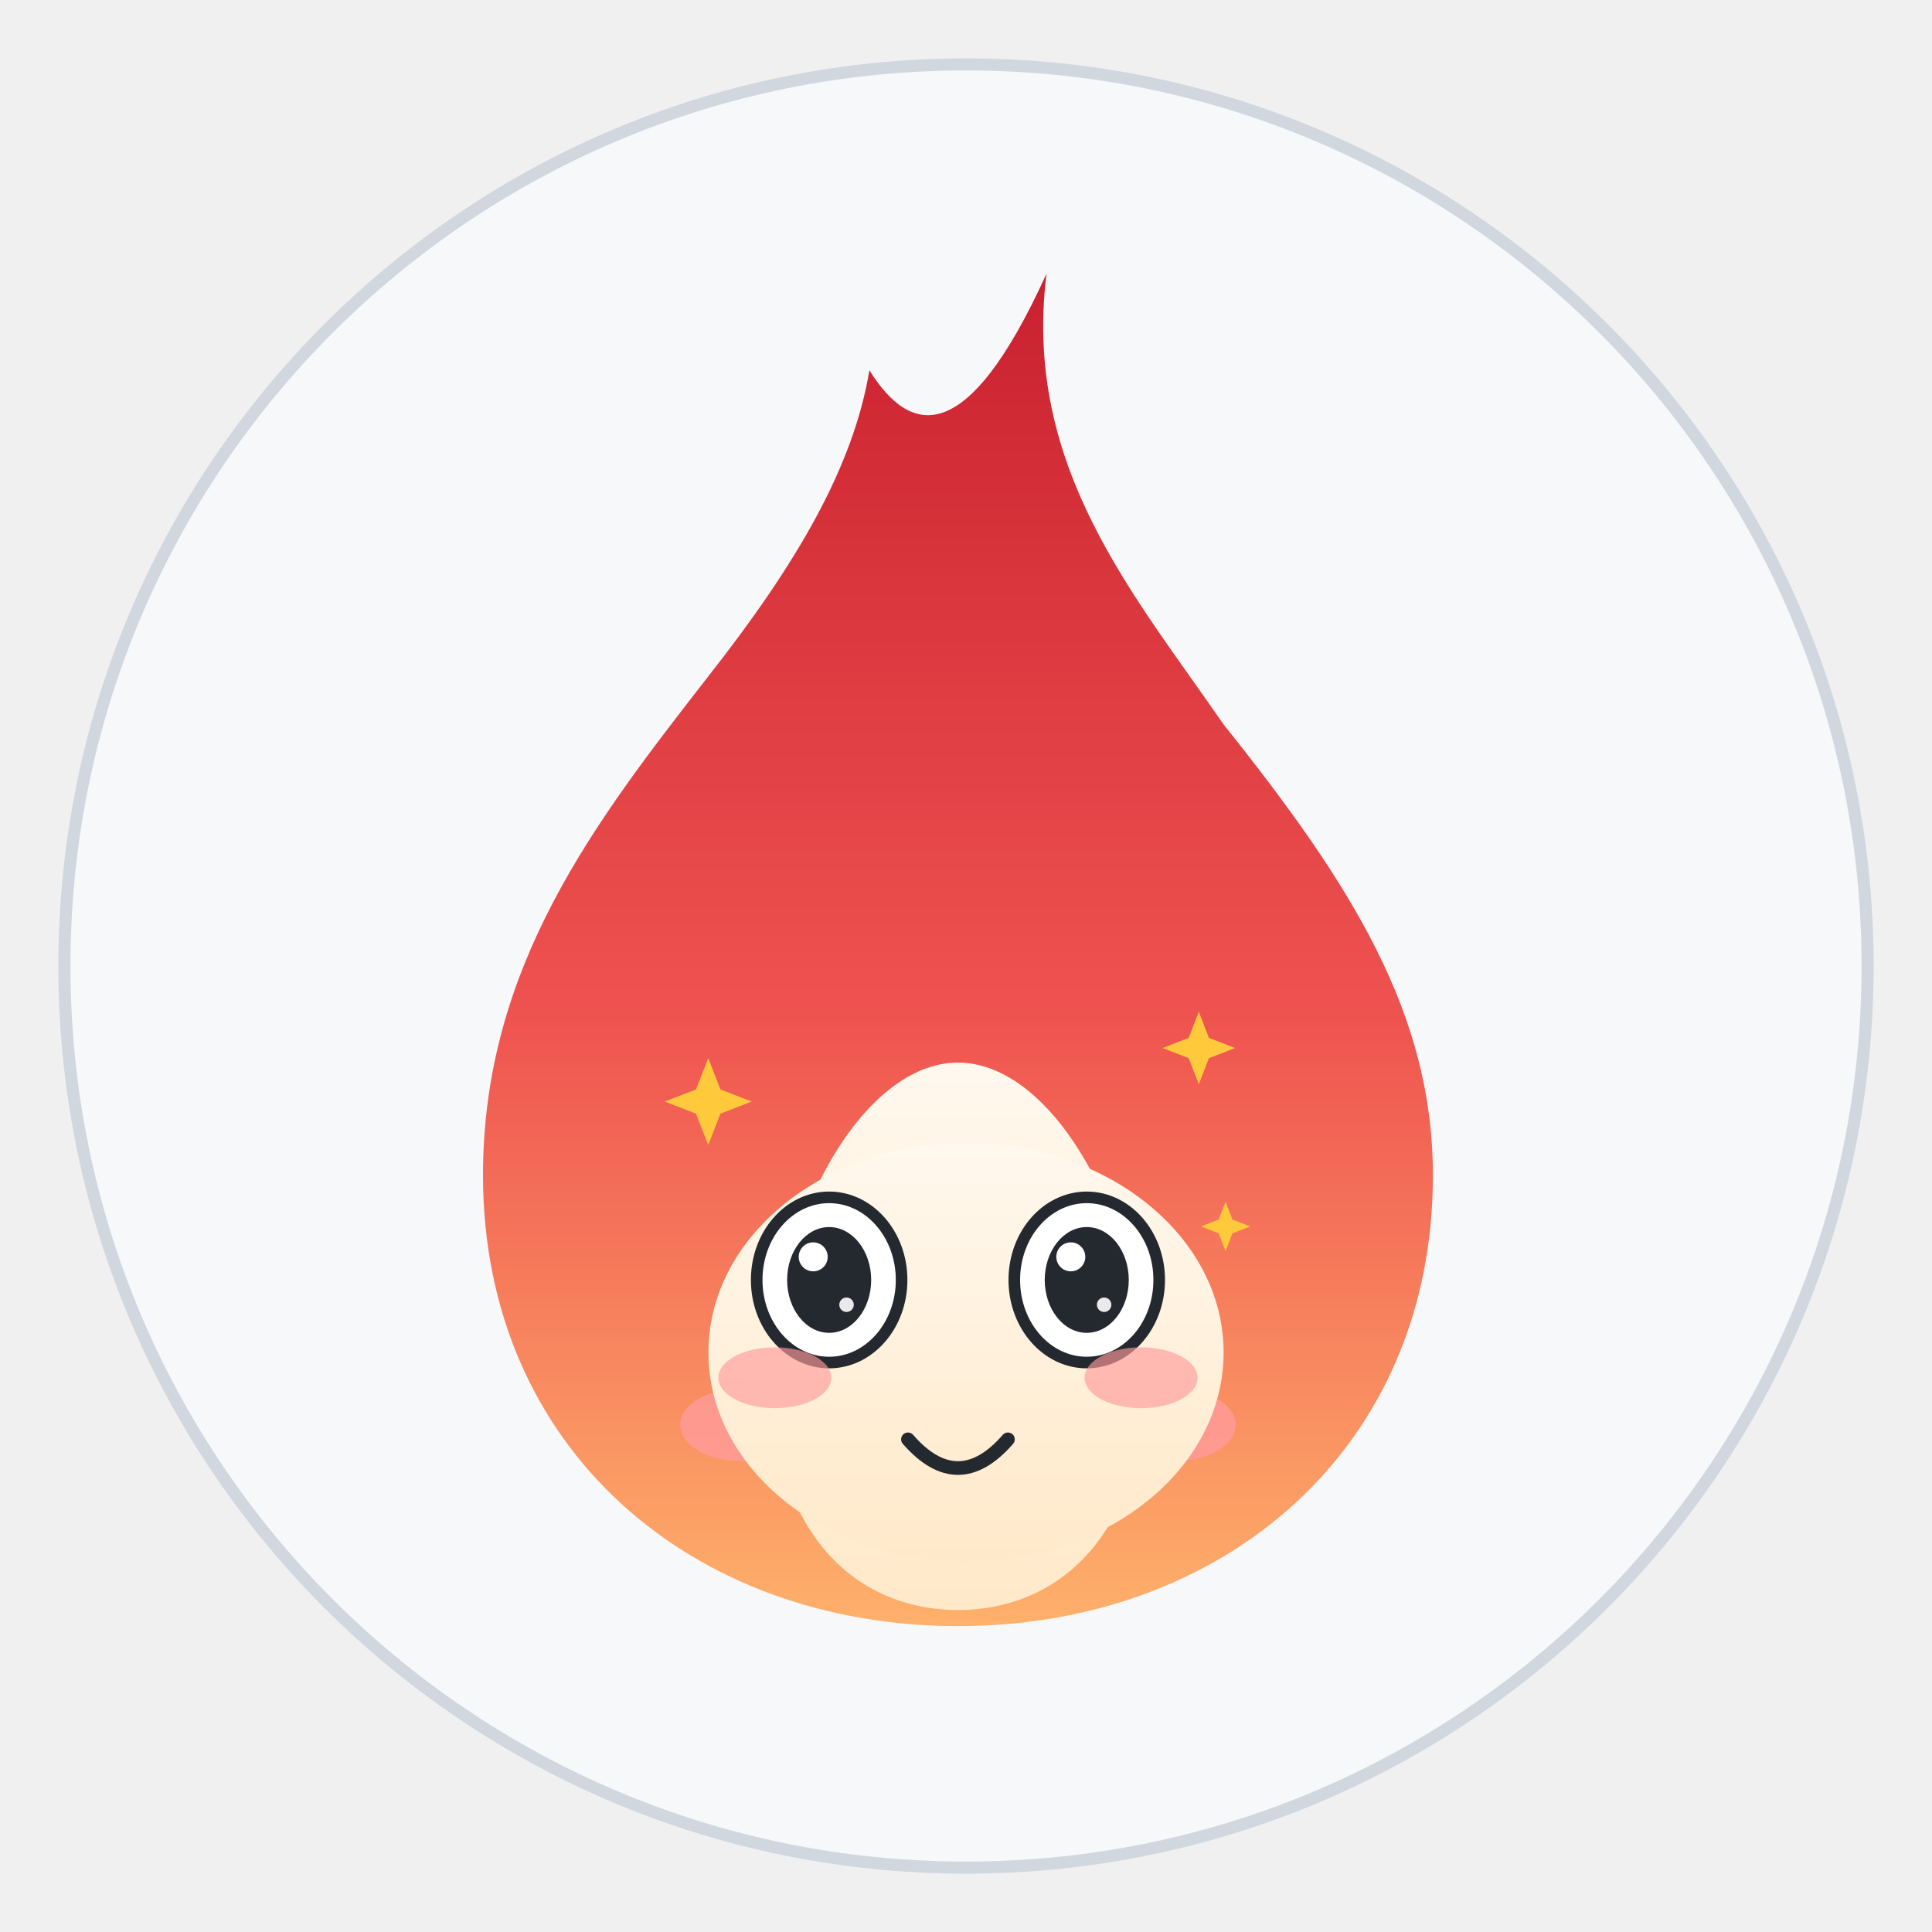
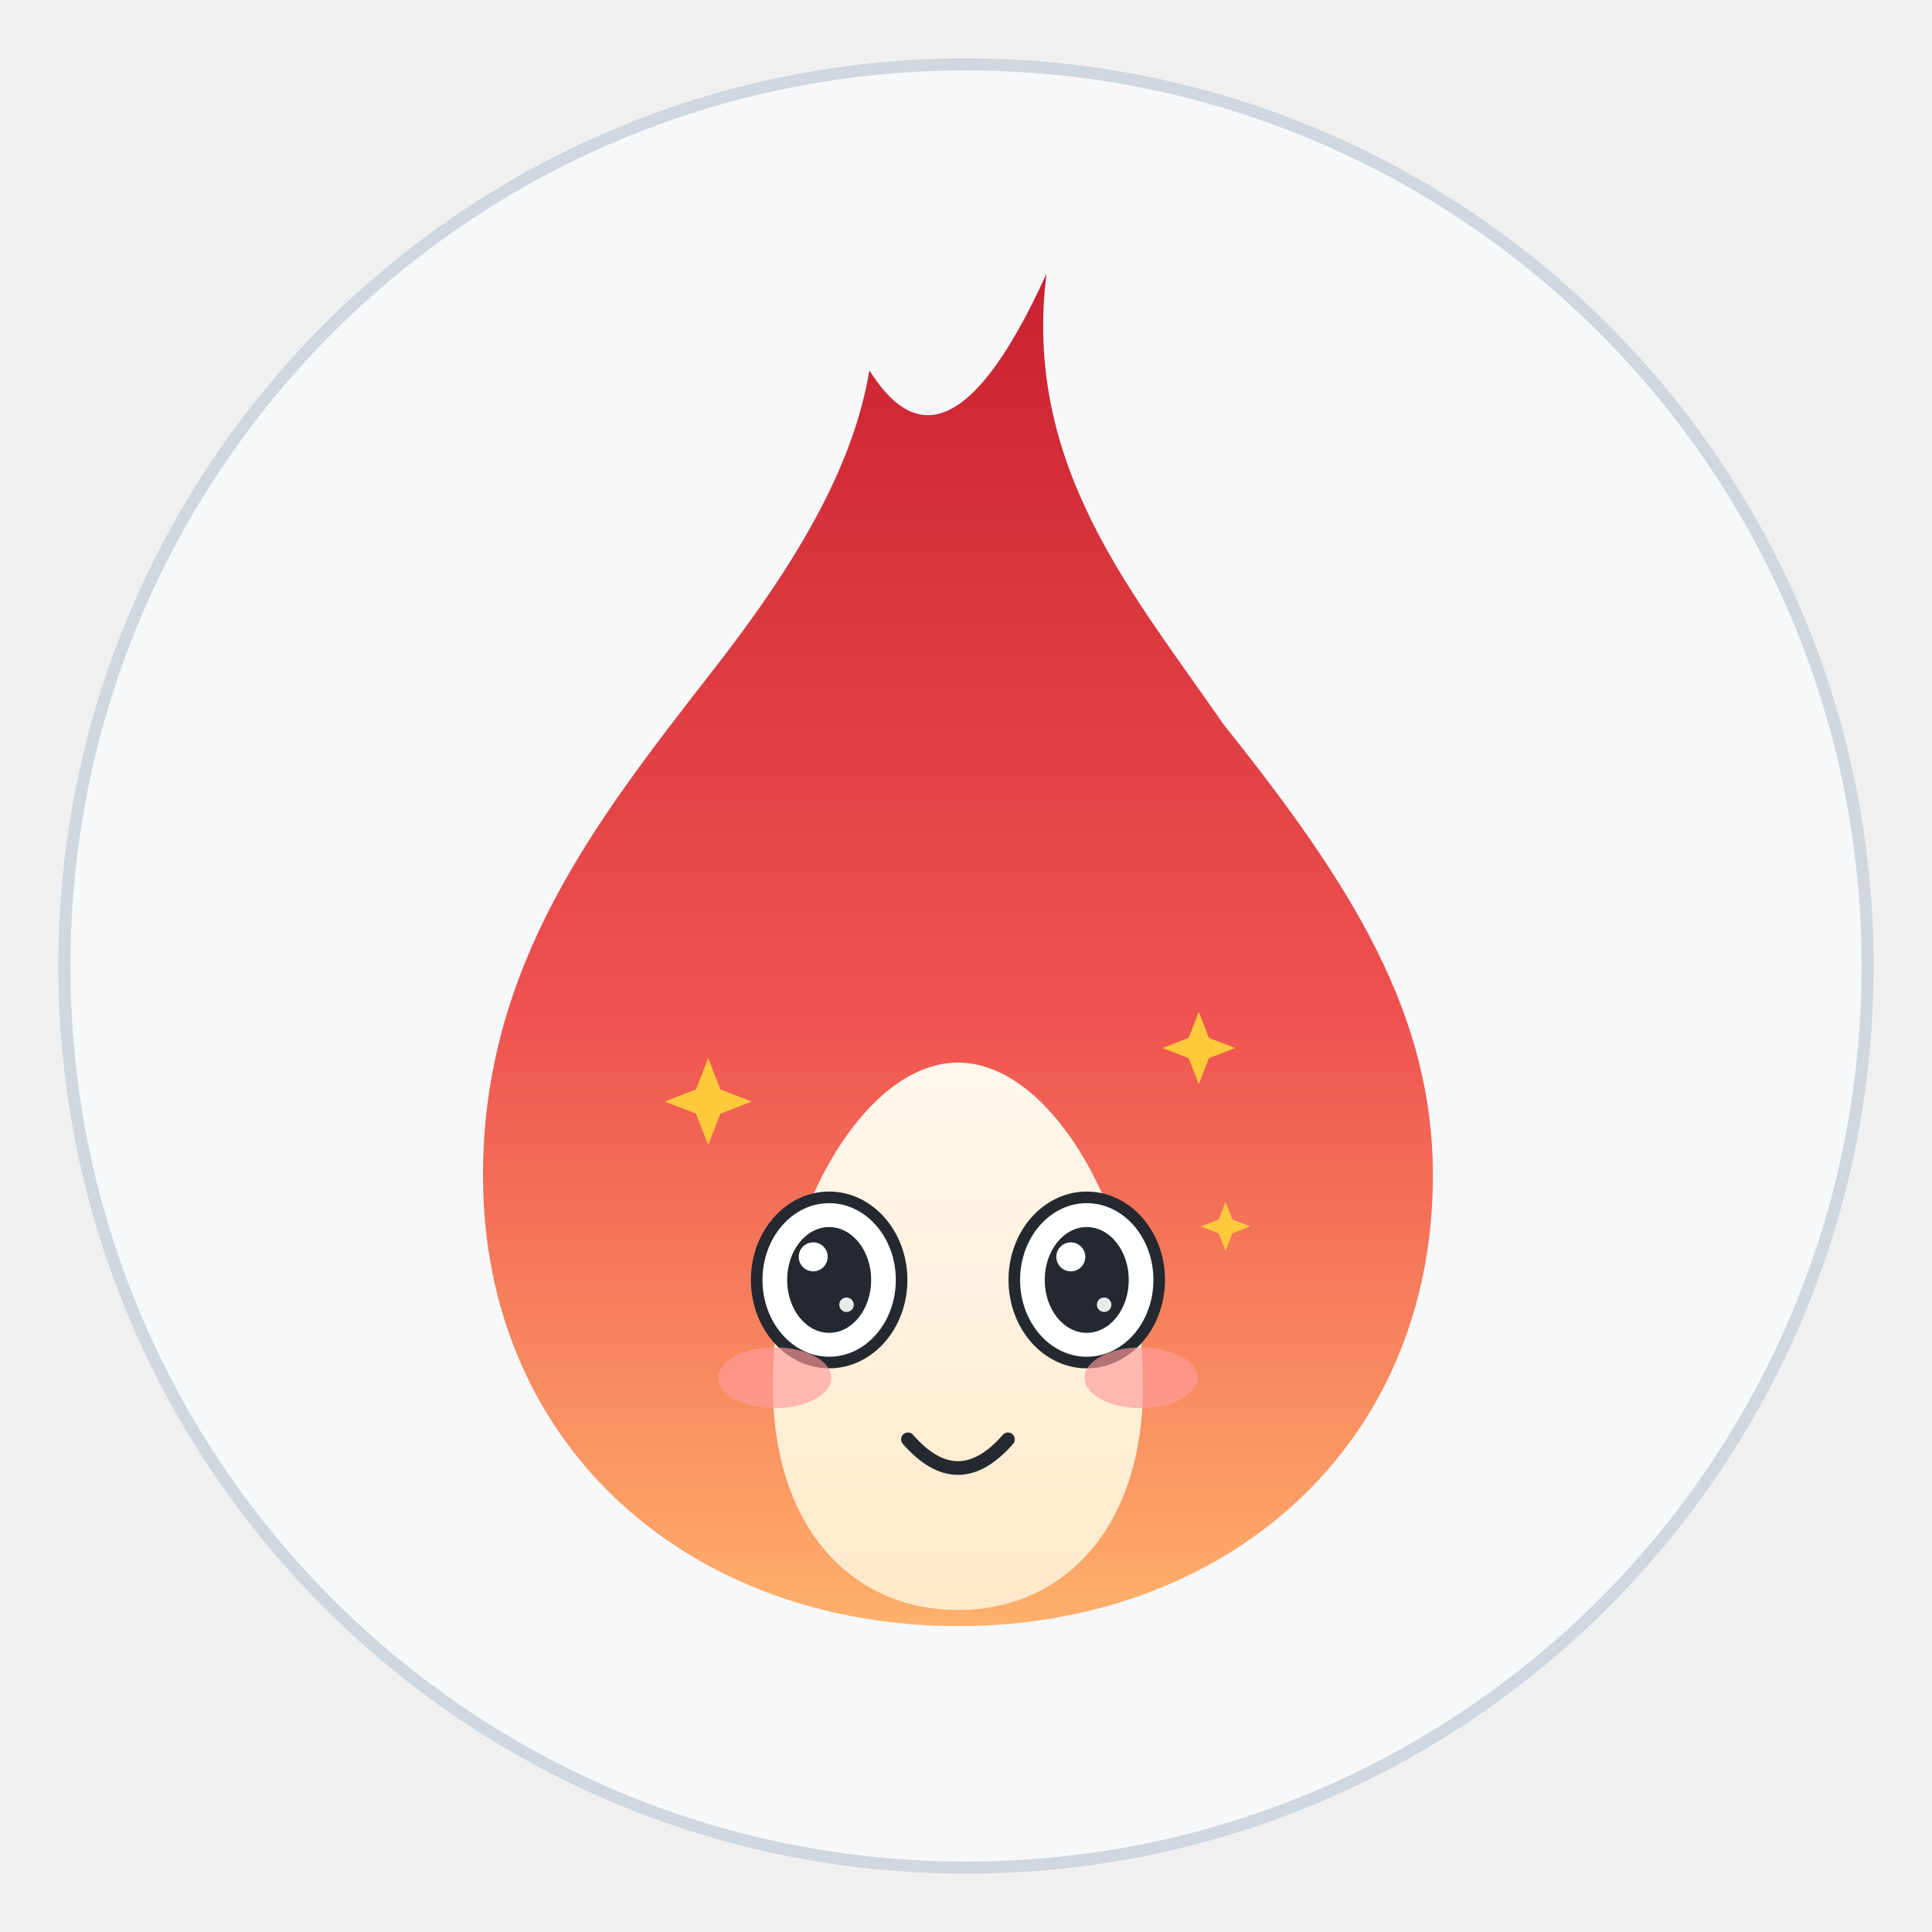
<svg xmlns="http://www.w3.org/2000/svg" viewBox="0 0 240 240" width="240" height="240" role="img" aria-label="焰焰 · 卖萌 Cute">
  <style>
.ex-motion { animation: ex-hop 1.5s ease-in-out infinite; transform-box: fill-box; transform-origin: 50% 50%; }
.ex-anim-tear { animation: ex-tear 1.8s ease-in infinite; transform-box: fill-box; transform-origin: center; }
.ex-anim-sweat { animation: ex-tear 1.5s ease-in infinite; transform-box: fill-box; transform-origin: center; }
.ex-anim-heart { animation: ex-heart 2.2s ease-out infinite; transform-box: fill-box; transform-origin: center; }
.ex-anim-spark { animation: ex-spark 1.9s ease-in-out infinite; transform-box: fill-box; transform-origin: center; }
.ex-anim-rain { animation: ex-rain 1.4s linear infinite; transform-box: fill-box; transform-origin: center; }
.ex-anim-confetti { animation: ex-confetti 2.4s linear infinite; transform-box: fill-box; transform-origin: center; }
.ex-anim-pulse { animation: ex-pulse 1.6s ease-in-out infinite; transform-box: fill-box; transform-origin: center; }
.ex-anim-knock { animation: ex-knock 0.55s ease-in-out infinite; transform-box: fill-box; transform-origin: center; }
.ex-anim-knockline { animation: ex-knockline 0.55s ease-out infinite; transform-box: fill-box; transform-origin: center; }
.ex-anim-palm { animation: ex-palm 0.9s ease-in-out infinite; transform-box: fill-box; transform-origin: center; }
.ex-anim-steam { animation: ex-steam 1.8s ease-out infinite; transform-box: fill-box; transform-origin: center; }
.ex-anim-shock { animation: ex-shock 0.5s ease-in-out infinite; transform-box: fill-box; transform-origin: center; }
.ex-anim-please { animation: ex-please 1.4s ease-in-out infinite; transform-box: fill-box; transform-origin: center; }
.ex-anim-drift { animation: ex-drift 4.5s ease-in-out infinite; transform-box: fill-box; transform-origin: center; }
@keyframes ex-hop { 0%,100% { transform: translateY(0) rotate(0); } 50% { transform: translateY(-2.88px) rotate(2deg); } }
@keyframes ex-tear { 0% { transform: translateY(0); opacity: 0; } 18% { opacity: 1; } 100% { transform: translateY(9.9px); opacity: 0; } }
@keyframes ex-heart { 0% { transform: translateY(0) scale(.65); opacity: 0; } 20% { opacity: 1; } 100% { transform: translateY(-16.2px) scale(1.15); opacity: 0; } }
@keyframes ex-spark { 0%,100% { transform: scale(.6) rotate(0deg); opacity: .3; } 50% { transform: scale(1.15) rotate(25deg); opacity: 1; } }
@keyframes ex-rain { 0% { transform: translateY(0); opacity: 0; } 20% { opacity: 1; } 100% { transform: translateY(10.8px); opacity: 0; } }
@keyframes ex-confetti { 0% { transform: translateY(-4px) rotate(0deg); opacity: 1; } 100% { transform: translateY(14.4px) rotate(200deg); opacity: 0; } }
@keyframes ex-pulse { 0%,100% { transform: scale(1); opacity: .35; } 50% { transform: scale(1.18); opacity: .7; } }
@keyframes ex-knock { 0%,100% { transform: translateX(4.05px); } 35% { transform: translateX(0); } }
@keyframes ex-knockline { 0%,100% { transform: scaleX(.6); opacity: .35; } 35% { transform: scaleX(1); opacity: 1; } }
@keyframes ex-palm { 0%,100% { transform: translateY(0) rotate(0deg); } 50% { transform: translateY(-1.08px) rotate(-4deg); } }
@keyframes ex-steam { 0% { transform: translateY(0); opacity: .7; } 100% { transform: translateY(-8.1px); opacity: 0; } }
@keyframes ex-shock { 0%,100% { transform: scaleX(.7); opacity: .4; } 50% { transform: scaleX(1.25); opacity: 1; } }
@keyframes ex-please { 0%,100% { transform: translateY(0); } 50% { transform: translateY(-1.62px); } }
@keyframes ex-drift { 0%,100% { transform: translateY(0); } 50% { transform: translateY(-1.8px); } }
@media (prefers-reduced-motion: reduce) {
  .ex-motion, [class*="ex-anim-"] { animation: none !important; }
}
</style>
  <g class="ex-motion ex-cute">
    <g class="ex-base">
      <defs>
        <linearGradient id="flame" x1="0" y1="1" x2="0" y2="0">
          <stop offset="0" stop-color="#ffb26b" />
          <stop offset="0.45" stop-color="#ef5350" />
          <stop offset="1" stop-color="#c9202f" />
        </linearGradient>
        <linearGradient id="core" x1="0" y1="1" x2="0" y2="0">
          <stop offset="0" stop-color="#ffe9c9" />
          <stop offset="1" stop-color="#fff8ee" />
        </linearGradient>
      </defs>
      <circle cx="120" cy="120" r="112" fill="#f6f8fa" stroke="#d0d7de" stroke-width="1.5" />
      <path d="M130 34            C 127 58 141 74 152 90            C 168 110 178 126 178 146            C 178 180 152 202 119 202            C 86 202 60 180 60 146            C 60 120 74 102 88 84            C 99 70 106 58 108 46            C 113 54 120 56 130 34 Z" fill="url(#flame)" />
      <path d="M119 132            C 131 132 142 152 142 172            C 142 190 132 200 119 200            C 106 200 96 190 96 172            C 96 152 107 132 119 132 Z" fill="url(#core)" />
-       <ellipse cx="92" cy="177" rx="7.5" ry="4.5" fill="#ff9b9b" opacity="0.8" />
-       <ellipse cx="146" cy="177" rx="7.5" ry="4.5" fill="#ff9b9b" opacity="0.8" />
-       <circle cx="103" cy="159" r="9" fill="#ffffff" />
-       <circle cx="135" cy="159" r="9" fill="#ffffff" />
-       <circle cx="103" cy="160" r="4.8" fill="#24292f" />
-       <circle cx="135" cy="160" r="4.8" fill="#24292f" />
-       <circle cx="101" cy="157.5" r="1.7" fill="#ffffff" />
-       <circle cx="133" cy="157.5" r="1.7" fill="#ffffff" />
-       <path d="M110 174 Q119 183 128 174" fill="none" stroke="#24292f" stroke-width="2.6" stroke-linecap="round" />
    </g>
    <g class="ex-face">
-       <ellipse cx="120" cy="168" rx="32" ry="26" fill="url(#core)" />
      <ellipse cx="103" cy="159" rx="9" ry="10.26" fill="#FFFFFF" stroke="#24292F" stroke-width="1.44" />
      <ellipse cx="103" cy="159" rx="5.22" ry="6.57" fill="#24292F" />
      <circle cx="101.02" cy="156.13" r="1.8" fill="#FFFFFF" />
      <circle cx="105.16" cy="162.08" r="0.9" fill="#FFFFFF" opacity=".9" />
      <ellipse cx="135" cy="159" rx="9" ry="10.26" fill="#FFFFFF" stroke="#24292F" stroke-width="1.44" />
      <ellipse cx="135" cy="159" rx="5.22" ry="6.57" fill="#24292F" />
      <circle cx="133.02" cy="156.13" r="1.8" fill="#FFFFFF" />
      <circle cx="137.16" cy="162.08" r="0.9" fill="#FFFFFF" opacity=".9" />
      <path d="M 112.79,178.8 Q 119,185.93 125.21,178.8" fill="none" stroke="#24292F" stroke-width="1.7" stroke-linecap="round" />
      <ellipse class="ex-anim-pulse" cx="96.25" cy="171.15" rx="7.02" ry="3.78" fill="#FF9B9B" opacity="0.65" />
      <ellipse class="ex-anim-pulse" cx="141.75" cy="171.15" rx="7.02" ry="3.78" fill="#FF9B9B" opacity="0.65" />
      <path class="ex-anim-spark" style="animation-delay:0.0s" d="M 87.98,131.44 L 89.49,135.33 L 93.38,136.84 L 89.49,138.35 L 87.98,142.24 L 86.46,138.35 L 82.58,136.84 L 86.46,135.33 Z" fill="#FFC93C" />
      <path class="ex-anim-spark" style="animation-delay:0.4s" d="M 148.92,125.69 L 150.18,128.93 L 153.42,130.19 L 150.18,131.45 L 148.92,134.69 L 147.66,131.45 L 144.42,130.19 L 147.66,128.93 Z" fill="#FFC93C" />
      <path class="ex-anim-spark" style="animation-delay:0.8s" d="M 152.24,149.29 L 153.1,151.5 L 155.3,152.35 L 153.1,153.21 L 152.24,155.41 L 151.38,153.21 L 149.18,152.35 L 151.38,151.5 Z" fill="#FFC93C" />
    </g>
  </g>
</svg>
